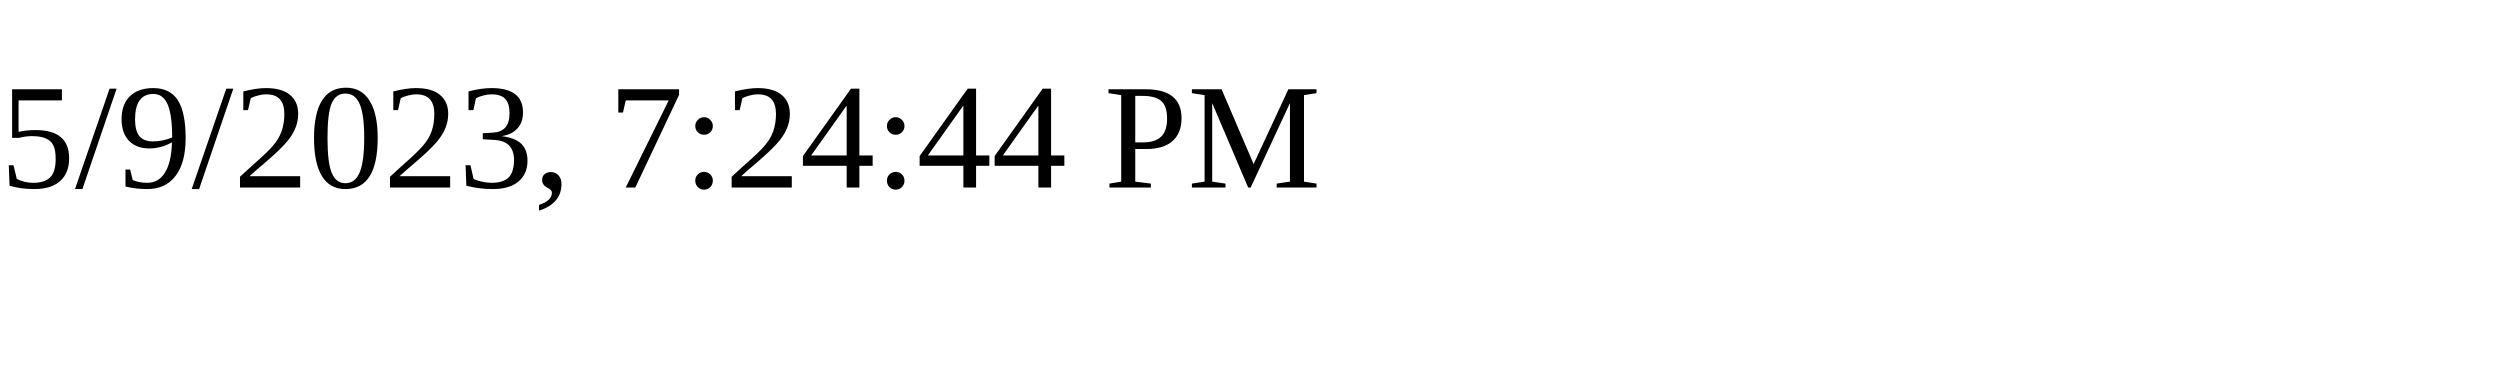
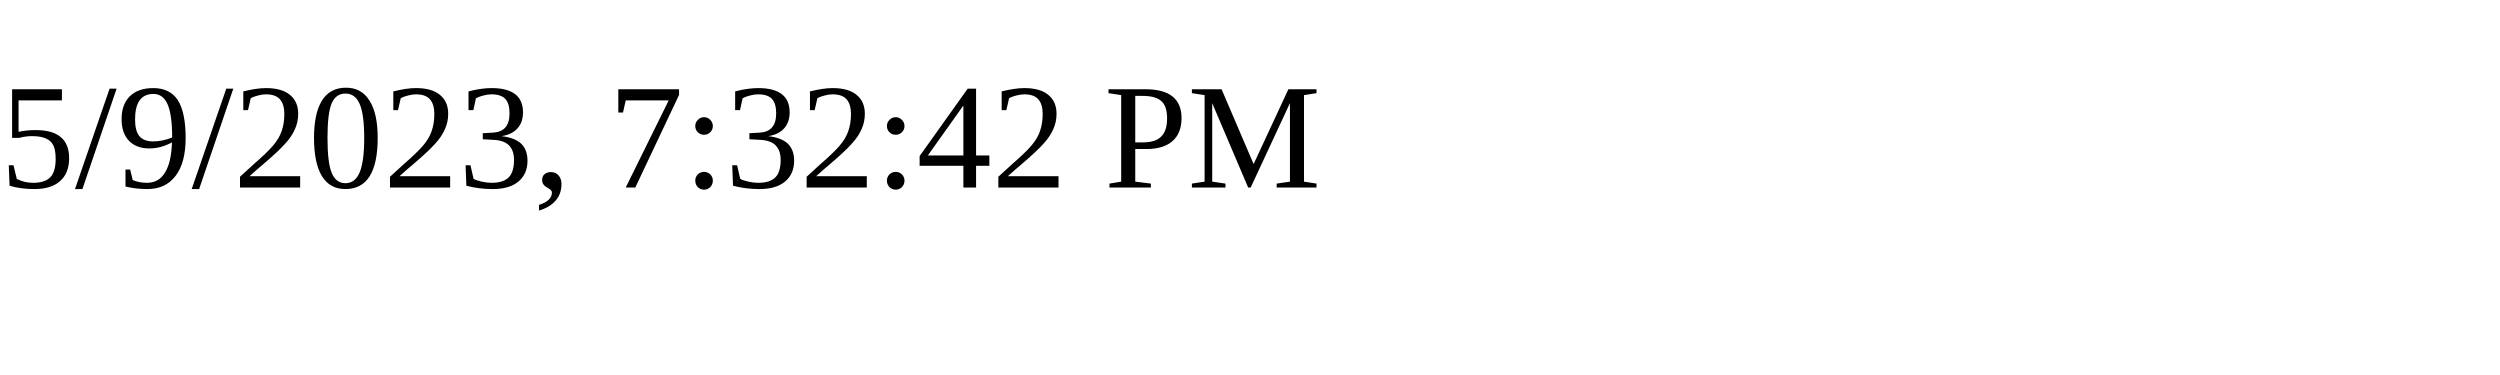
<svg xmlns="http://www.w3.org/2000/svg" height="30" width="200">
-   <text x="0" y="15">5/9/2023, 7:24:44 PM</text>
+   <text x="0" y="15">5/9/2023, 7:32:42 PM</text>
</svg>
